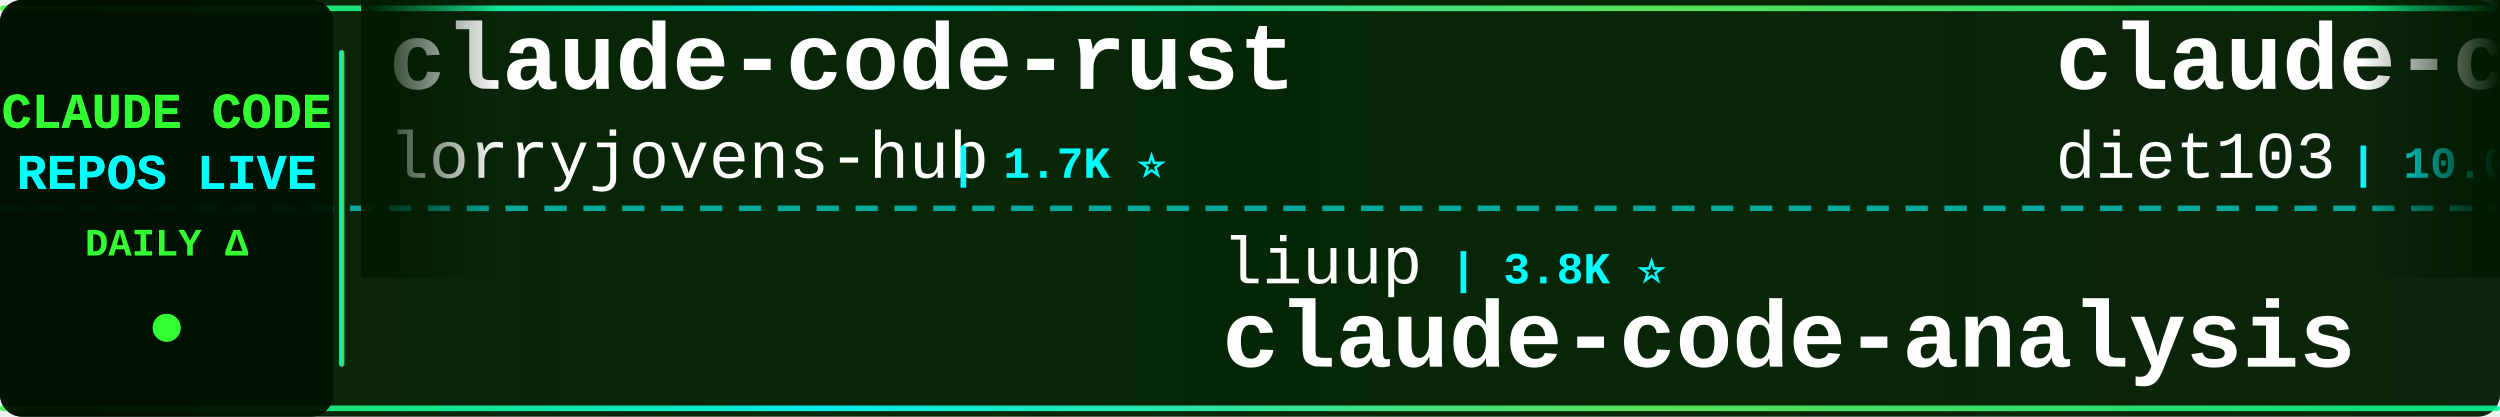
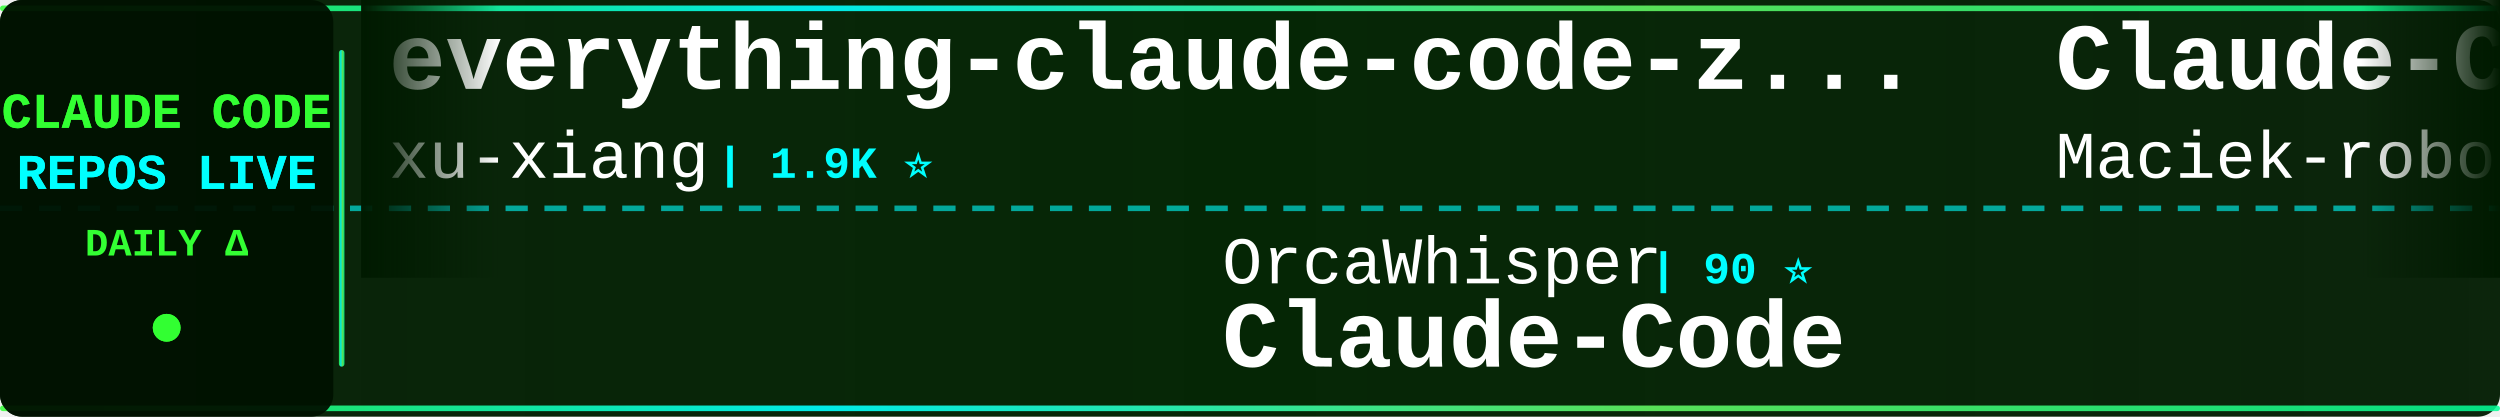
<svg xmlns="http://www.w3.org/2000/svg" width="900" height="150">
  <defs>
    <linearGradient id="tickerBg" x1="0%" y1="0%" x2="100%" y2="0%">
      <stop offset="0%" style="stop-color:#001a00;stop-opacity:0.95" />
      <stop offset="50%" style="stop-color:#002200;stop-opacity:0.98" />
      <stop offset="100%" style="stop-color:#001a00;stop-opacity:0.95" />
    </linearGradient>
    <linearGradient id="borderGrad" x1="0%" y1="0%" x2="100%" y2="0%">
      <stop offset="0%" style="stop-color:#33ff33;stop-opacity:0.85">
        <animate attributeName="stop-opacity" values="0.85;1;0.85" dur="2s" repeatCount="indefinite" />
      </stop>
      <stop offset="33%" style="stop-color:#00ffff;stop-opacity:0.9">
        <animate attributeName="stop-opacity" values="0.9;1;0.9" dur="2.2s" repeatCount="indefinite" />
      </stop>
      <stop offset="66%" style="stop-color:#66ff66;stop-opacity:0.85">
        <animate attributeName="stop-opacity" values="0.85;1;0.85" dur="1.8s" repeatCount="indefinite" />
      </stop>
      <stop offset="100%" style="stop-color:#00ff99;stop-opacity:0.85">
        <animate attributeName="stop-opacity" values="0.85;1;0.85" dur="2s" repeatCount="indefinite" />
      </stop>
    </linearGradient>
    <filter id="textGlow">
      <feGaussianBlur stdDeviation="0.1" result="coloredBlur" />
      <feMerge>
        <feMergeNode in="coloredBlur" />
        <feMergeNode in="SourceGraphic" />
      </feMerge>
    </filter>
    <filter id="metricGlow">
      <feGaussianBlur stdDeviation="0.2" result="coloredBlur" />
      <feMerge>
        <feMergeNode in="coloredBlur" />
        <feMergeNode in="SourceGraphic" />
      </feMerge>
    </filter>
    <linearGradient id="leftFade" x1="0%" y1="0%" x2="100%" y2="0%">
      <stop offset="0%" style="stop-color:#001a00;stop-opacity:1" />
      <stop offset="100%" style="stop-color:#001a00;stop-opacity:0" />
    </linearGradient>
    <linearGradient id="rightFade" x1="0%" y1="0%" x2="100%" y2="0%">
      <stop offset="0%" style="stop-color:#001a00;stop-opacity:0" />
      <stop offset="100%" style="stop-color:#001a00;stop-opacity:1" />
    </linearGradient>
  </defs>
  <rect width="900" height="150" fill="url(#tickerBg)" rx="8" />
  <rect x="0" y="2" width="900" height="2" fill="url(#borderGrad)" rx="1" />
  <rect x="0" y="146" width="900" height="2" fill="url(#borderGrad)" rx="1" />
  <line x1="0" y1="75" x2="900" y2="75" stroke="#00ffff" stroke-width="2" stroke-dasharray="8 6" opacity="0.6" />
  <rect x="0" y="0" width="120" height="150" fill="#001100" opacity="0.95" rx="8" />
  <text x="60" y="46" font-family="'Courier New', monospace" font-size="18" font-weight="bold" fill="#33ff33" text-anchor="middle" filter="url(#textGlow)">
    CLAUDE CODE
  </text>
  <text x="60" y="68" font-family="'Courier New', monospace" font-size="18" font-weight="bold" fill="#00ffff" text-anchor="middle" filter="url(#textGlow)">
    REPOS LIVE
  </text>
  <text x="60" y="92" font-family="'Courier New', monospace" font-size="14" font-weight="bold" fill="#33ff33" text-anchor="middle">
    DAILY Δ
  </text>
  <circle cx="60" cy="118" r="5" fill="#33ff33" filter="url(#metricGlow)">
    <animate attributeName="r" values="4;6;4" dur="1.5s" repeatCount="indefinite" />
    <animate attributeName="opacity" values="0.6;1;0.6" dur="1.5s" repeatCount="indefinite" />
  </circle>
  <rect x="122" y="18" width="2" height="114" fill="url(#borderGrad)" rx="1" />
  <clipPath id="tickerClip">
    <rect x="130" y="0" width="770" height="150" />
  </clipPath>
  <g clip-path="url(#tickerClip)">
    <g id="tickerItems">
      <animateTransform attributeName="transform" attributeType="XML" type="translate" from="0 0" to="-3000 0" dur="54s" repeatCount="indefinite" />
      <g transform="translate(0, 0)">
-         <text x="140" y="32" font-family="'Courier New', monospace" font-size="34" font-weight="bold" fill="#ffffff">claude-code-rust</text>
-         <text x="140" y="64" font-family="'Courier New', monospace" font-size="24" font-weight="normal" fill="#ffffff" opacity="1.0">lorryjovens-hub</text>
-         <text x="342" y="64" font-family="'Courier New', monospace" font-size="16" font-weight="bold" fill="#00ffff"> | 1.7K ⭐</text>
+         <text x="140" y="32" font-family="'Courier New', monospace" font-size="34" font-weight="bold" fill="#ffffff">everything-claude-code-z...</text>
+         <text x="140" y="64" font-family="'Courier New', monospace" font-size="24" font-weight="normal" fill="#ffffff" opacity="1.0">xu-xiang</text>
+         <text x="258" y="64" font-family="'Courier New', monospace" font-size="16" font-weight="bold" fill="#00ffff"> | 1.9K ⭐</text>
      </g>
      <g transform="translate(300, 0)">
-         <text x="140" y="102" font-family="'Courier New', monospace" font-size="24" font-weight="normal" fill="#ffffff" opacity="1.0">liuup</text>
-         <text x="222" y="102" font-family="'Courier New', monospace" font-size="16" font-weight="bold" fill="#00ffff"> | 3.8K ⭐</text>
-         <text x="140" y="132" font-family="'Courier New', monospace" font-size="34" font-weight="bold" fill="#ffffff">claude-code-analysis</text>
+         <text x="140" y="102" font-family="'Courier New', monospace" font-size="24" font-weight="normal" fill="#ffffff" opacity="1.0">OrcaWhisper</text>
+         <text x="294" y="102" font-family="'Courier New', monospace" font-size="16" font-weight="bold" fill="#00ffff"> | 90 ⭐</text>
+         <text x="140" y="132" font-family="'Courier New', monospace" font-size="34" font-weight="bold" fill="#ffffff">Claude-Code</text>
      </g>
      <g transform="translate(600, 0)">
-         <text x="140" y="32" font-family="'Courier New', monospace" font-size="34" font-weight="bold" fill="#ffffff">claude-code-infrastructu...</text>
-         <text x="140" y="64" font-family="'Courier New', monospace" font-size="24" font-weight="normal" fill="#ffffff" opacity="1.0">diet103</text>
-         <text x="246" y="64" font-family="'Courier New', monospace" font-size="16" font-weight="bold" fill="#00ffff"> | 10.0K ⭐ +2</text>
+         <text x="140" y="32" font-family="'Courier New', monospace" font-size="34" font-weight="bold" fill="#ffffff">Claude-Code-Usage-Monito...</text>
+         <text x="140" y="64" font-family="'Courier New', monospace" font-size="24" font-weight="normal" fill="#ffffff" opacity="1.0">Maciek-roboblog</text>
+         <text x="342" y="64" font-family="'Courier New', monospace" font-size="16" font-weight="bold" fill="#00ffff"> | 8.6K ⭐ +1</text>
      </g>
      <g transform="translate(900, 0)">
-         <text x="140" y="102" font-family="'Courier New', monospace" font-size="24" font-weight="normal" fill="#ffffff" opacity="1.0">VILA-Lab</text>
-         <text x="258" y="102" font-family="'Courier New', monospace" font-size="16" font-weight="bold" fill="#00ffff"> | 2.1K ⭐</text>
-         <text x="140" y="132" font-family="'Courier New', monospace" font-size="34" font-weight="bold" fill="#ffffff">Dive-into-Claude-Code</text>
+         <text x="140" y="102" font-family="'Courier New', monospace" font-size="24" font-weight="normal" fill="#ffffff" opacity="1.0">Chachamaru127</text>
+         <text x="318" y="102" font-family="'Courier New', monospace" font-size="16" font-weight="bold" fill="#00ffff"> | 3.1K ⭐</text>
+         <text x="140" y="132" font-family="'Courier New', monospace" font-size="34" font-weight="bold" fill="#ffffff">claude-code-harness</text>
      </g>
      <g transform="translate(1200, 0)">
-         <text x="140" y="32" font-family="'Courier New', monospace" font-size="34" font-weight="bold" fill="#ffffff">collection-claude-code-s...</text>
-         <text x="140" y="64" font-family="'Courier New', monospace" font-size="24" font-weight="normal" fill="#ffffff" opacity="1.0">chauncygu</text>
-         <text x="270" y="64" font-family="'Courier New', monospace" font-size="16" font-weight="bold" fill="#00ffff"> | 2.8K ⭐</text>
+         <text x="140" y="32" font-family="'Courier New', monospace" font-size="34" font-weight="bold" fill="#ffffff">awesome-claude-code-tool...</text>
+         <text x="140" y="64" font-family="'Courier New', monospace" font-size="24" font-weight="normal" fill="#ffffff" opacity="1.0">rohitg00</text>
+         <text x="258" y="64" font-family="'Courier New', monospace" font-size="16" font-weight="bold" fill="#00ffff"> | 2.5K ⭐</text>
      </g>
      <g transform="translate(1500, 0)">
-         <text x="140" y="102" font-family="'Courier New', monospace" font-size="24" font-weight="normal" fill="#ffffff" opacity="1.0">andrew-kramer-inno</text>
-         <text x="378" y="102" font-family="'Courier New', monospace" font-size="16" font-weight="bold" fill="#00ffff"> | 593 ⭐</text>
-         <text x="140" y="132" font-family="'Courier New', monospace" font-size="34" font-weight="bold" fill="#ffffff">claude-code-source-build</text>
+         <text x="140" y="102" font-family="'Courier New', monospace" font-size="24" font-weight="normal" fill="#ffffff" opacity="1.0">fuergaosi233</text>
+         <text x="306" y="102" font-family="'Courier New', monospace" font-size="16" font-weight="bold" fill="#00ffff"> | 2.8K ⭐</text>
+         <text x="140" y="132" font-family="'Courier New', monospace" font-size="34" font-weight="bold" fill="#ffffff">claude-code-proxy</text>
      </g>
      <g transform="translate(1800, 0)">
-         <text x="140" y="32" font-family="'Courier New', monospace" font-size="34" font-weight="bold" fill="#ffffff">claude-code-webui</text>
-         <text x="140" y="64" font-family="'Courier New', monospace" font-size="24" font-weight="normal" fill="#ffffff" opacity="1.0">sugyan</text>
-         <text x="234" y="64" font-family="'Courier New', monospace" font-size="16" font-weight="bold" fill="#00ffff"> | 1.1K ⭐</text>
+         <text x="140" y="32" font-family="'Courier New', monospace" font-size="34" font-weight="bold" fill="#ffffff">claude-code-guide</text>
+         <text x="140" y="64" font-family="'Courier New', monospace" font-size="24" font-weight="normal" fill="#ffffff" opacity="1.0">zebbern</text>
+         <text x="246" y="64" font-family="'Courier New', monospace" font-size="16" font-weight="bold" fill="#00ffff"> | 4.6K ⭐ +1</text>
      </g>
      <g transform="translate(2100, 0)">
-         <text x="140" y="102" font-family="'Courier New', monospace" font-size="24" font-weight="normal" fill="#ffffff" opacity="1.0">krusemediallc</text>
-         <text x="318" y="102" font-family="'Courier New', monospace" font-size="16" font-weight="bold" fill="#00ffff"> | 1.2K ⭐</text>
-         <text x="140" y="132" font-family="'Courier New', monospace" font-size="34" font-weight="bold" fill="#ffffff">arcads-claude-code</text>
+         <text x="140" y="102" font-family="'Courier New', monospace" font-size="24" font-weight="normal" fill="#ffffff" opacity="1.0">guanshan</text>
+         <text x="258" y="102" font-family="'Courier New', monospace" font-size="16" font-weight="bold" fill="#00ffff"> | 61 ⭐</text>
+         <text x="140" y="132" font-family="'Courier New', monospace" font-size="34" font-weight="bold" fill="#ffffff">ClaudeCode</text>
      </g>
      <g transform="translate(2400, 0)">
-         <text x="140" y="32" font-family="'Courier New', monospace" font-size="34" font-weight="bold" fill="#ffffff">claude-code-hub</text>
-         <text x="140" y="64" font-family="'Courier New', monospace" font-size="24" font-weight="normal" fill="#ffffff" opacity="1.0">ding113</text>
-         <text x="246" y="64" font-family="'Courier New', monospace" font-size="16" font-weight="bold" fill="#00ffff"> | 3.3K ⭐</text>
+         <text x="140" y="32" font-family="'Courier New', monospace" font-size="34" font-weight="bold" fill="#ffffff">claude-code-my-workflow</text>
+         <text x="140" y="64" font-family="'Courier New', monospace" font-size="24" font-weight="normal" fill="#ffffff" opacity="1.0">pedrohcgs</text>
+         <text x="270" y="64" font-family="'Courier New', monospace" font-size="16" font-weight="bold" fill="#00ffff"> | 1.5K ⭐</text>
      </g>
      <g transform="translate(2700, 0)">
-         <text x="140" y="102" font-family="'Courier New', monospace" font-size="24" font-weight="normal" fill="#ffffff" opacity="1.0">AprilNEA</text>
-         <text x="258" y="102" font-family="'Courier New', monospace" font-size="16" font-weight="bold" fill="#00ffff"> | 391 ⭐</text>
-         <text x="140" y="132" font-family="'Courier New', monospace" font-size="34" font-weight="bold" fill="#ffffff">claude-code-source</text>
+         <text x="140" y="102" font-family="'Courier New', monospace" font-size="24" font-weight="normal" fill="#ffffff" opacity="1.0">sugyan</text>
+         <text x="234" y="102" font-family="'Courier New', monospace" font-size="16" font-weight="bold" fill="#00ffff"> | 1.1K ⭐</text>
+         <text x="140" y="132" font-family="'Courier New', monospace" font-size="34" font-weight="bold" fill="#ffffff">claude-code-webui</text>
      </g>
      <g transform="translate(3000, 0)">
-         <text x="140" y="32" font-family="'Courier New', monospace" font-size="34" font-weight="bold" fill="#ffffff">claude-code-rust</text>
-         <text x="140" y="64" font-family="'Courier New', monospace" font-size="24" font-weight="normal" fill="#ffffff" opacity="1.0">lorryjovens-hub</text>
-         <text x="342" y="64" font-family="'Courier New', monospace" font-size="16" font-weight="bold" fill="#00ffff"> | 1.7K ⭐</text>
+         <text x="140" y="32" font-family="'Courier New', monospace" font-size="34" font-weight="bold" fill="#ffffff">everything-claude-code-z...</text>
+         <text x="140" y="64" font-family="'Courier New', monospace" font-size="24" font-weight="normal" fill="#ffffff" opacity="1.0">xu-xiang</text>
+         <text x="258" y="64" font-family="'Courier New', monospace" font-size="16" font-weight="bold" fill="#00ffff"> | 1.9K ⭐</text>
      </g>
      <g transform="translate(3300, 0)">
-         <text x="140" y="102" font-family="'Courier New', monospace" font-size="24" font-weight="normal" fill="#ffffff" opacity="1.0">liuup</text>
-         <text x="222" y="102" font-family="'Courier New', monospace" font-size="16" font-weight="bold" fill="#00ffff"> | 3.8K ⭐</text>
-         <text x="140" y="132" font-family="'Courier New', monospace" font-size="34" font-weight="bold" fill="#ffffff">claude-code-analysis</text>
+         <text x="140" y="102" font-family="'Courier New', monospace" font-size="24" font-weight="normal" fill="#ffffff" opacity="1.0">OrcaWhisper</text>
+         <text x="294" y="102" font-family="'Courier New', monospace" font-size="16" font-weight="bold" fill="#00ffff"> | 90 ⭐</text>
+         <text x="140" y="132" font-family="'Courier New', monospace" font-size="34" font-weight="bold" fill="#ffffff">Claude-Code</text>
      </g>
      <g transform="translate(3600, 0)">
-         <text x="140" y="32" font-family="'Courier New', monospace" font-size="34" font-weight="bold" fill="#ffffff">claude-code-infrastructu...</text>
-         <text x="140" y="64" font-family="'Courier New', monospace" font-size="24" font-weight="normal" fill="#ffffff" opacity="1.0">diet103</text>
-         <text x="246" y="64" font-family="'Courier New', monospace" font-size="16" font-weight="bold" fill="#00ffff"> | 10.0K ⭐ +2</text>
+         <text x="140" y="32" font-family="'Courier New', monospace" font-size="34" font-weight="bold" fill="#ffffff">Claude-Code-Usage-Monito...</text>
+         <text x="140" y="64" font-family="'Courier New', monospace" font-size="24" font-weight="normal" fill="#ffffff" opacity="1.0">Maciek-roboblog</text>
+         <text x="342" y="64" font-family="'Courier New', monospace" font-size="16" font-weight="bold" fill="#00ffff"> | 8.6K ⭐ +1</text>
      </g>
      <g transform="translate(3900, 0)">
-         <text x="140" y="102" font-family="'Courier New', monospace" font-size="24" font-weight="normal" fill="#ffffff" opacity="1.0">VILA-Lab</text>
-         <text x="258" y="102" font-family="'Courier New', monospace" font-size="16" font-weight="bold" fill="#00ffff"> | 2.1K ⭐</text>
-         <text x="140" y="132" font-family="'Courier New', monospace" font-size="34" font-weight="bold" fill="#ffffff">Dive-into-Claude-Code</text>
+         <text x="140" y="102" font-family="'Courier New', monospace" font-size="24" font-weight="normal" fill="#ffffff" opacity="1.0">Chachamaru127</text>
+         <text x="318" y="102" font-family="'Courier New', monospace" font-size="16" font-weight="bold" fill="#00ffff"> | 3.1K ⭐</text>
+         <text x="140" y="132" font-family="'Courier New', monospace" font-size="34" font-weight="bold" fill="#ffffff">claude-code-harness</text>
      </g>
    </g>
  </g>
  <rect x="130" y="0" width="50" height="100" fill="url(#leftFade)" />
  <rect x="850" y="0" width="50" height="100" fill="url(#rightFade)" />
</svg>
